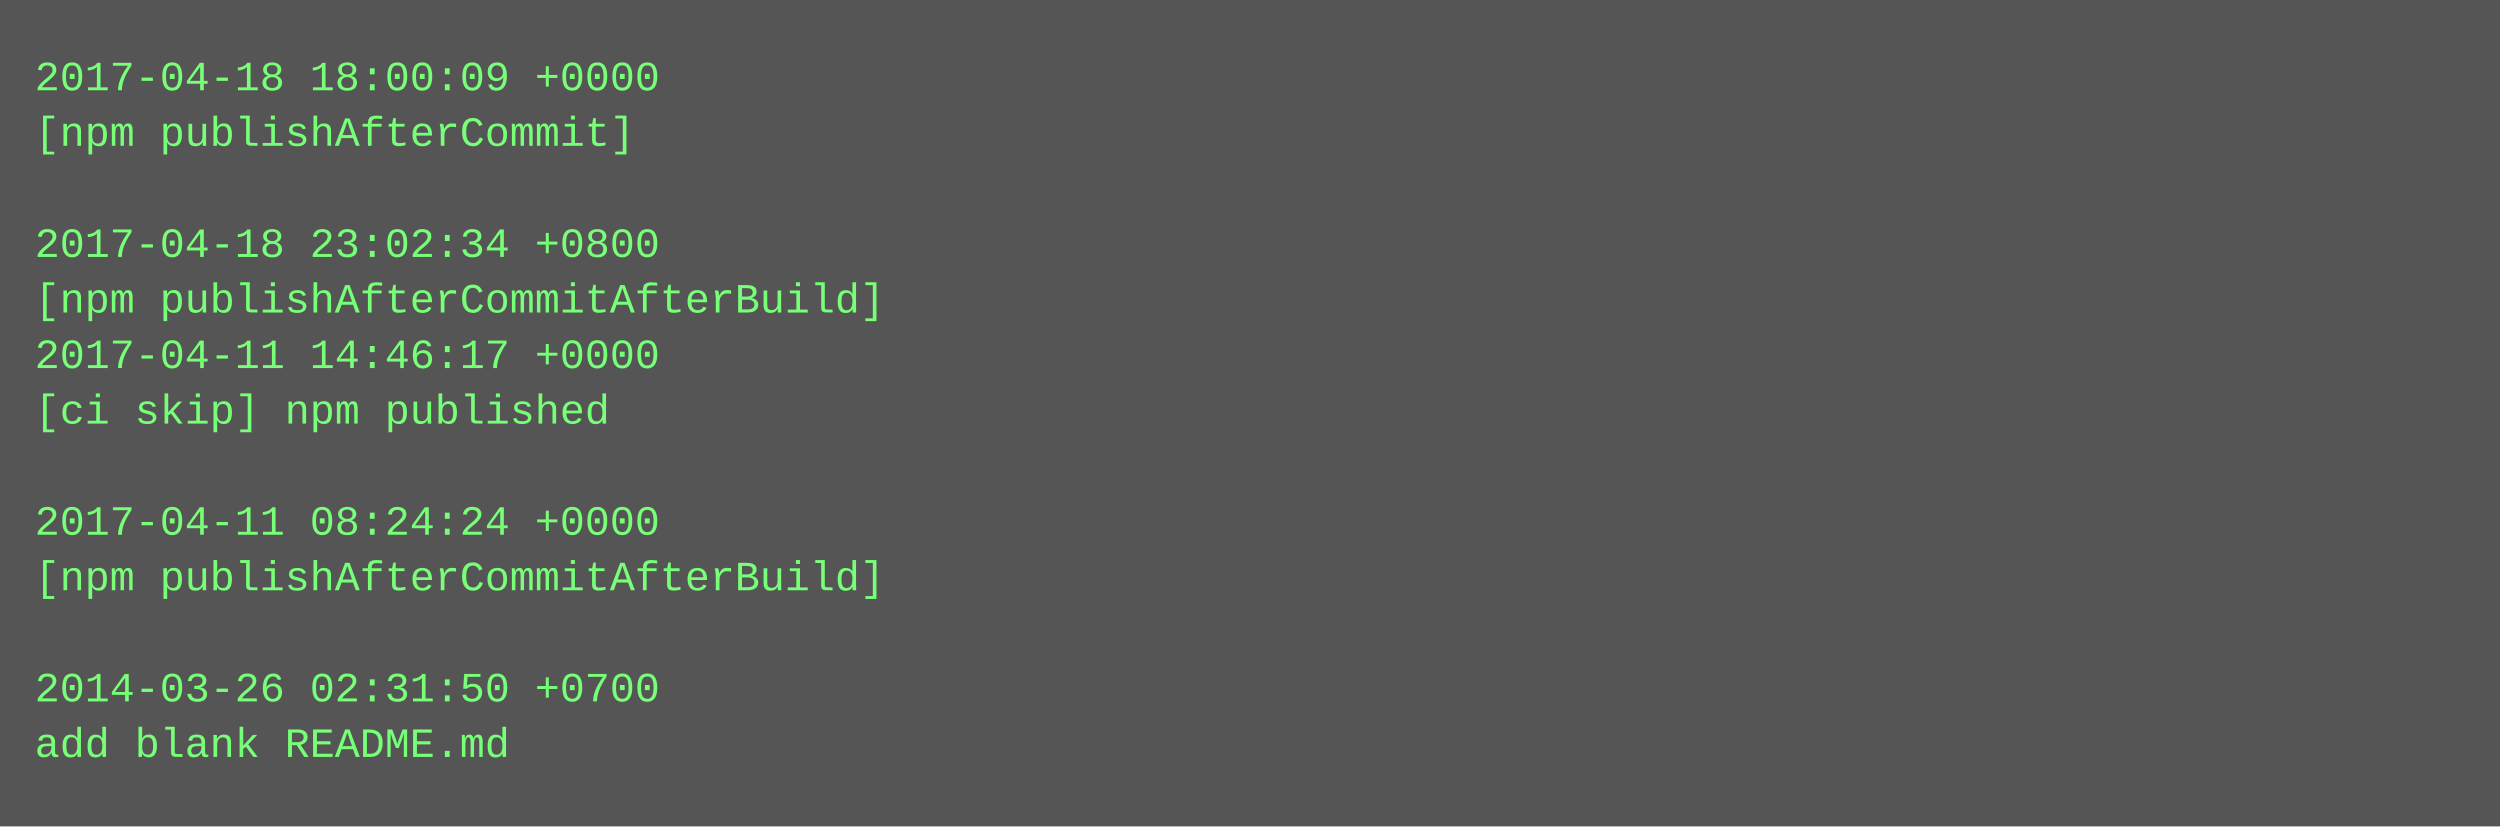
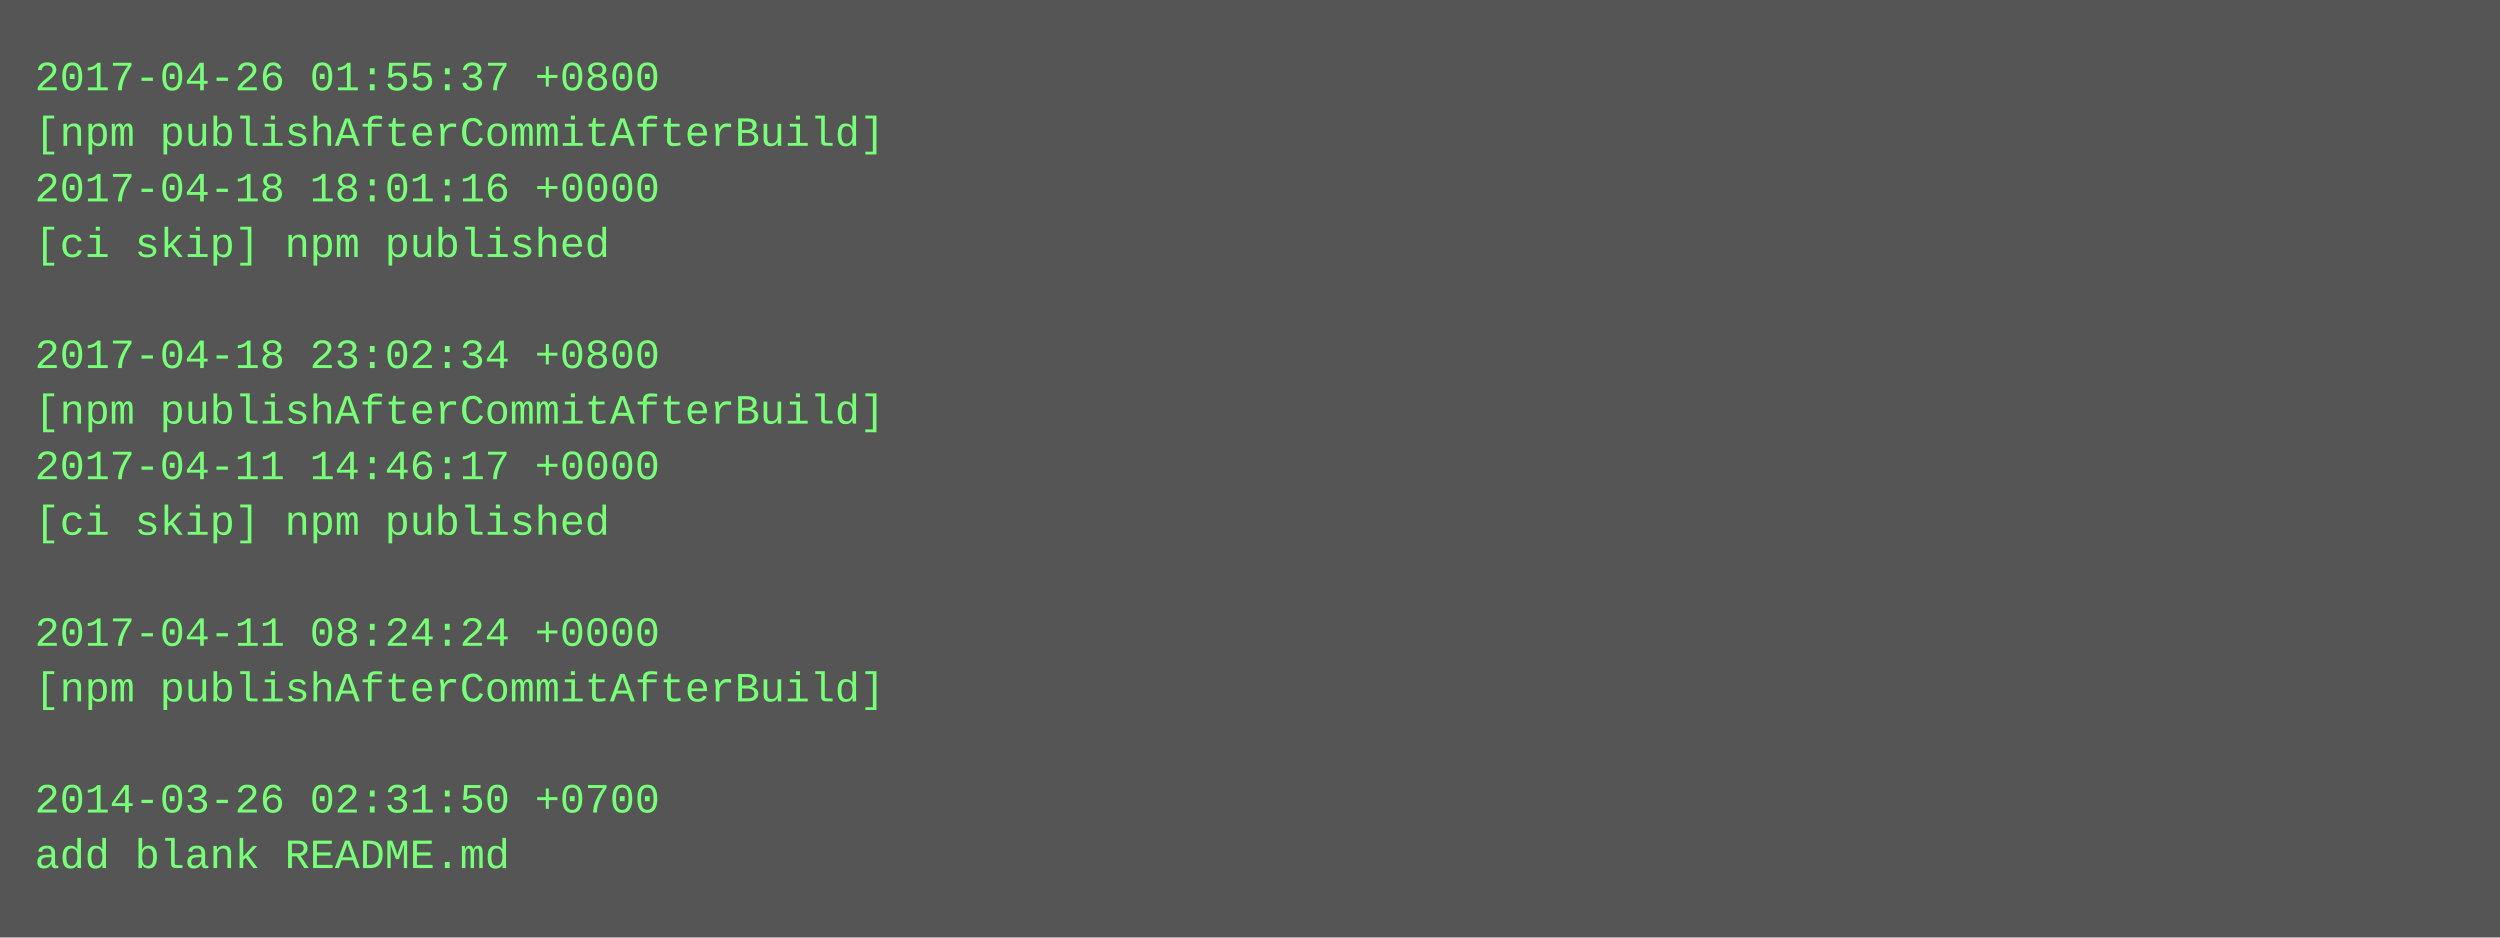
- <svg xmlns="http://www.w3.org/2000/svg" height="238" width="720">
-   <rect height="238" fill="#555" width="720" />
+ <svg xmlns="http://www.w3.org/2000/svg" height="270" width="720">
+   <rect height="270" fill="#555" width="720" />
  <text fill="#7f7" font-family="Courier New" font-size="12" xml:space="preserve">
-     <tspan x="10" y="26">2017-04-18 18:00:09 +0000</tspan>
-     <tspan x="10" y="42">[npm publishAfterCommit]</tspan>
-     <tspan x="10" y="58" />
-     <tspan x="10" y="74">2017-04-18 23:02:34 +0800</tspan>
-     <tspan x="10" y="90">[npm publishAfterCommitAfterBuild]</tspan>
-     <tspan x="10" y="106">2017-04-11 14:46:17 +0000</tspan>
-     <tspan x="10" y="122">[ci skip] npm published</tspan>
-     <tspan x="10" y="138" />
-     <tspan x="10" y="154">2017-04-11 08:24:24 +0000</tspan>
-     <tspan x="10" y="170">[npm publishAfterCommitAfterBuild]</tspan>
-     <tspan x="10" y="186" />
-     <tspan x="10" y="202">2014-03-26 02:31:50 +0700</tspan>
-     <tspan x="10" y="218">add blank README.md</tspan>
+     <tspan x="10" y="26">2017-04-26 01:55:37 +0800</tspan>
+     <tspan x="10" y="42">[npm publishAfterCommitAfterBuild]</tspan>
+     <tspan x="10" y="58">2017-04-18 18:01:16 +0000</tspan>
+     <tspan x="10" y="74">[ci skip] npm published</tspan>
+     <tspan x="10" y="90" />
+     <tspan x="10" y="106">2017-04-18 23:02:34 +0800</tspan>
+     <tspan x="10" y="122">[npm publishAfterCommitAfterBuild]</tspan>
+     <tspan x="10" y="138">2017-04-11 14:46:17 +0000</tspan>
+     <tspan x="10" y="154">[ci skip] npm published</tspan>
+     <tspan x="10" y="170" />
+     <tspan x="10" y="186">2017-04-11 08:24:24 +0000</tspan>
+     <tspan x="10" y="202">[npm publishAfterCommitAfterBuild]</tspan>
+     <tspan x="10" y="218" />
+     <tspan x="10" y="234">2014-03-26 02:31:50 +0700</tspan>
+     <tspan x="10" y="250">add blank README.md</tspan>
  </text>
</svg>
